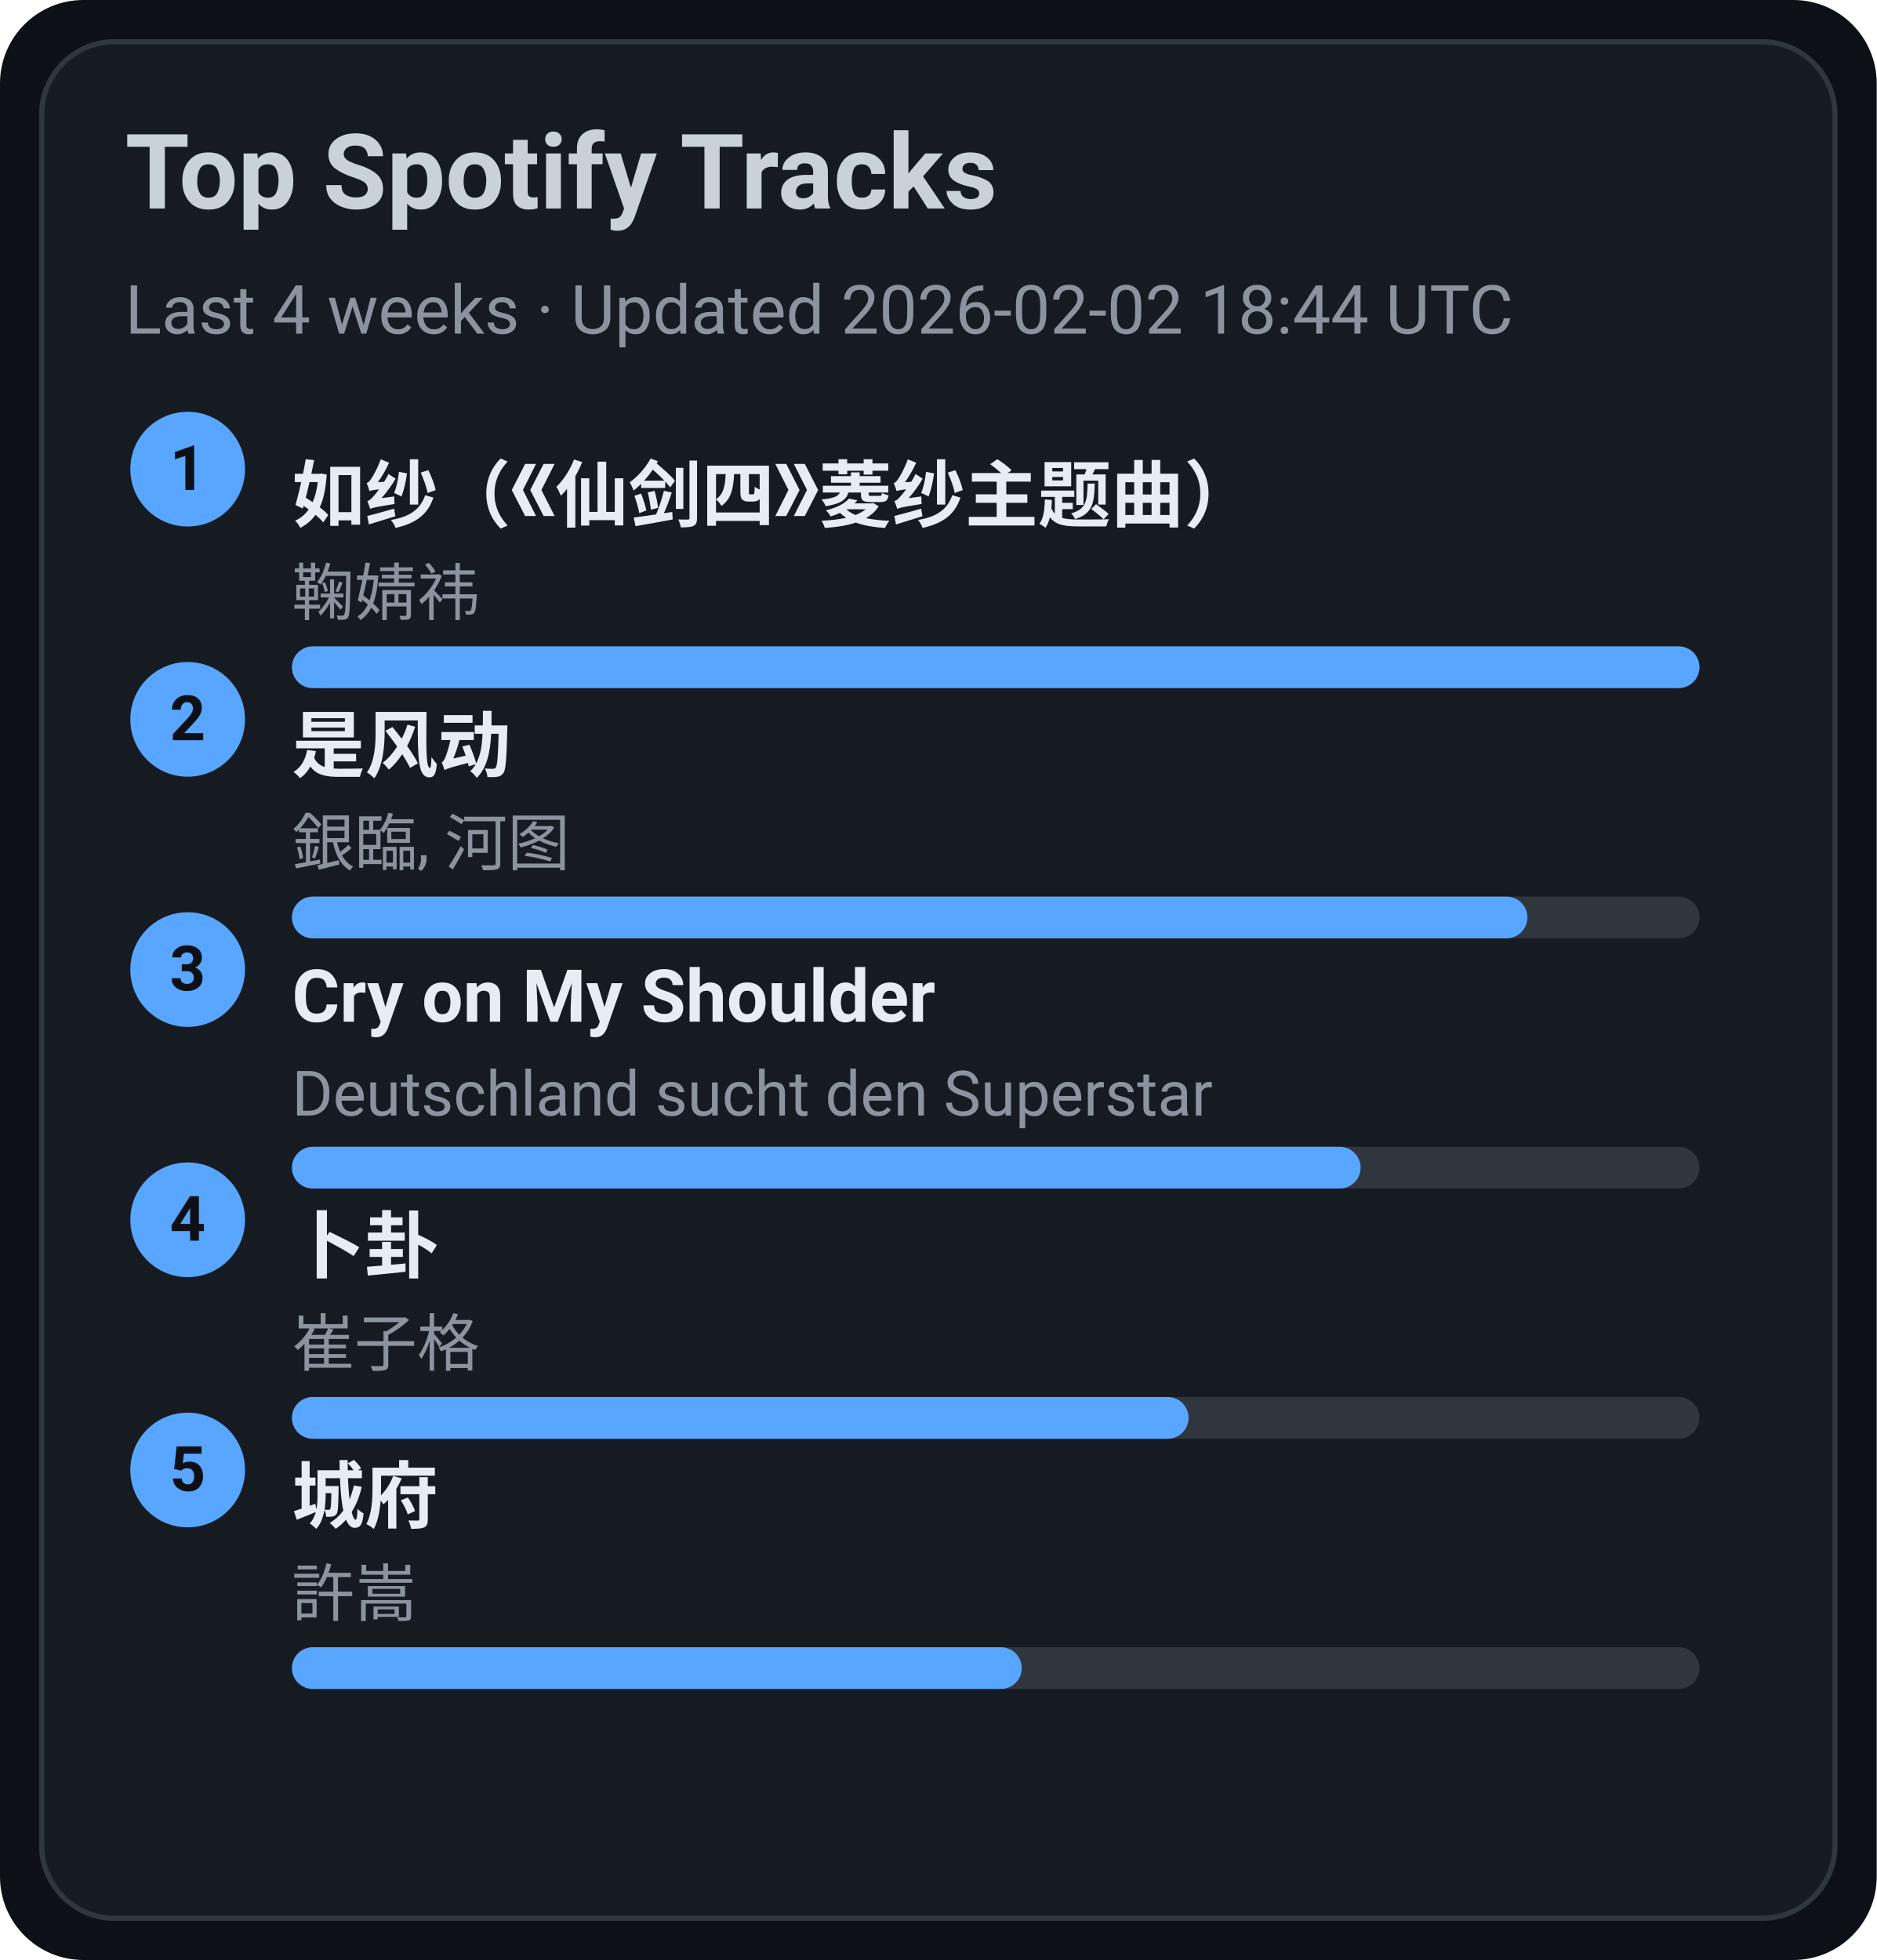
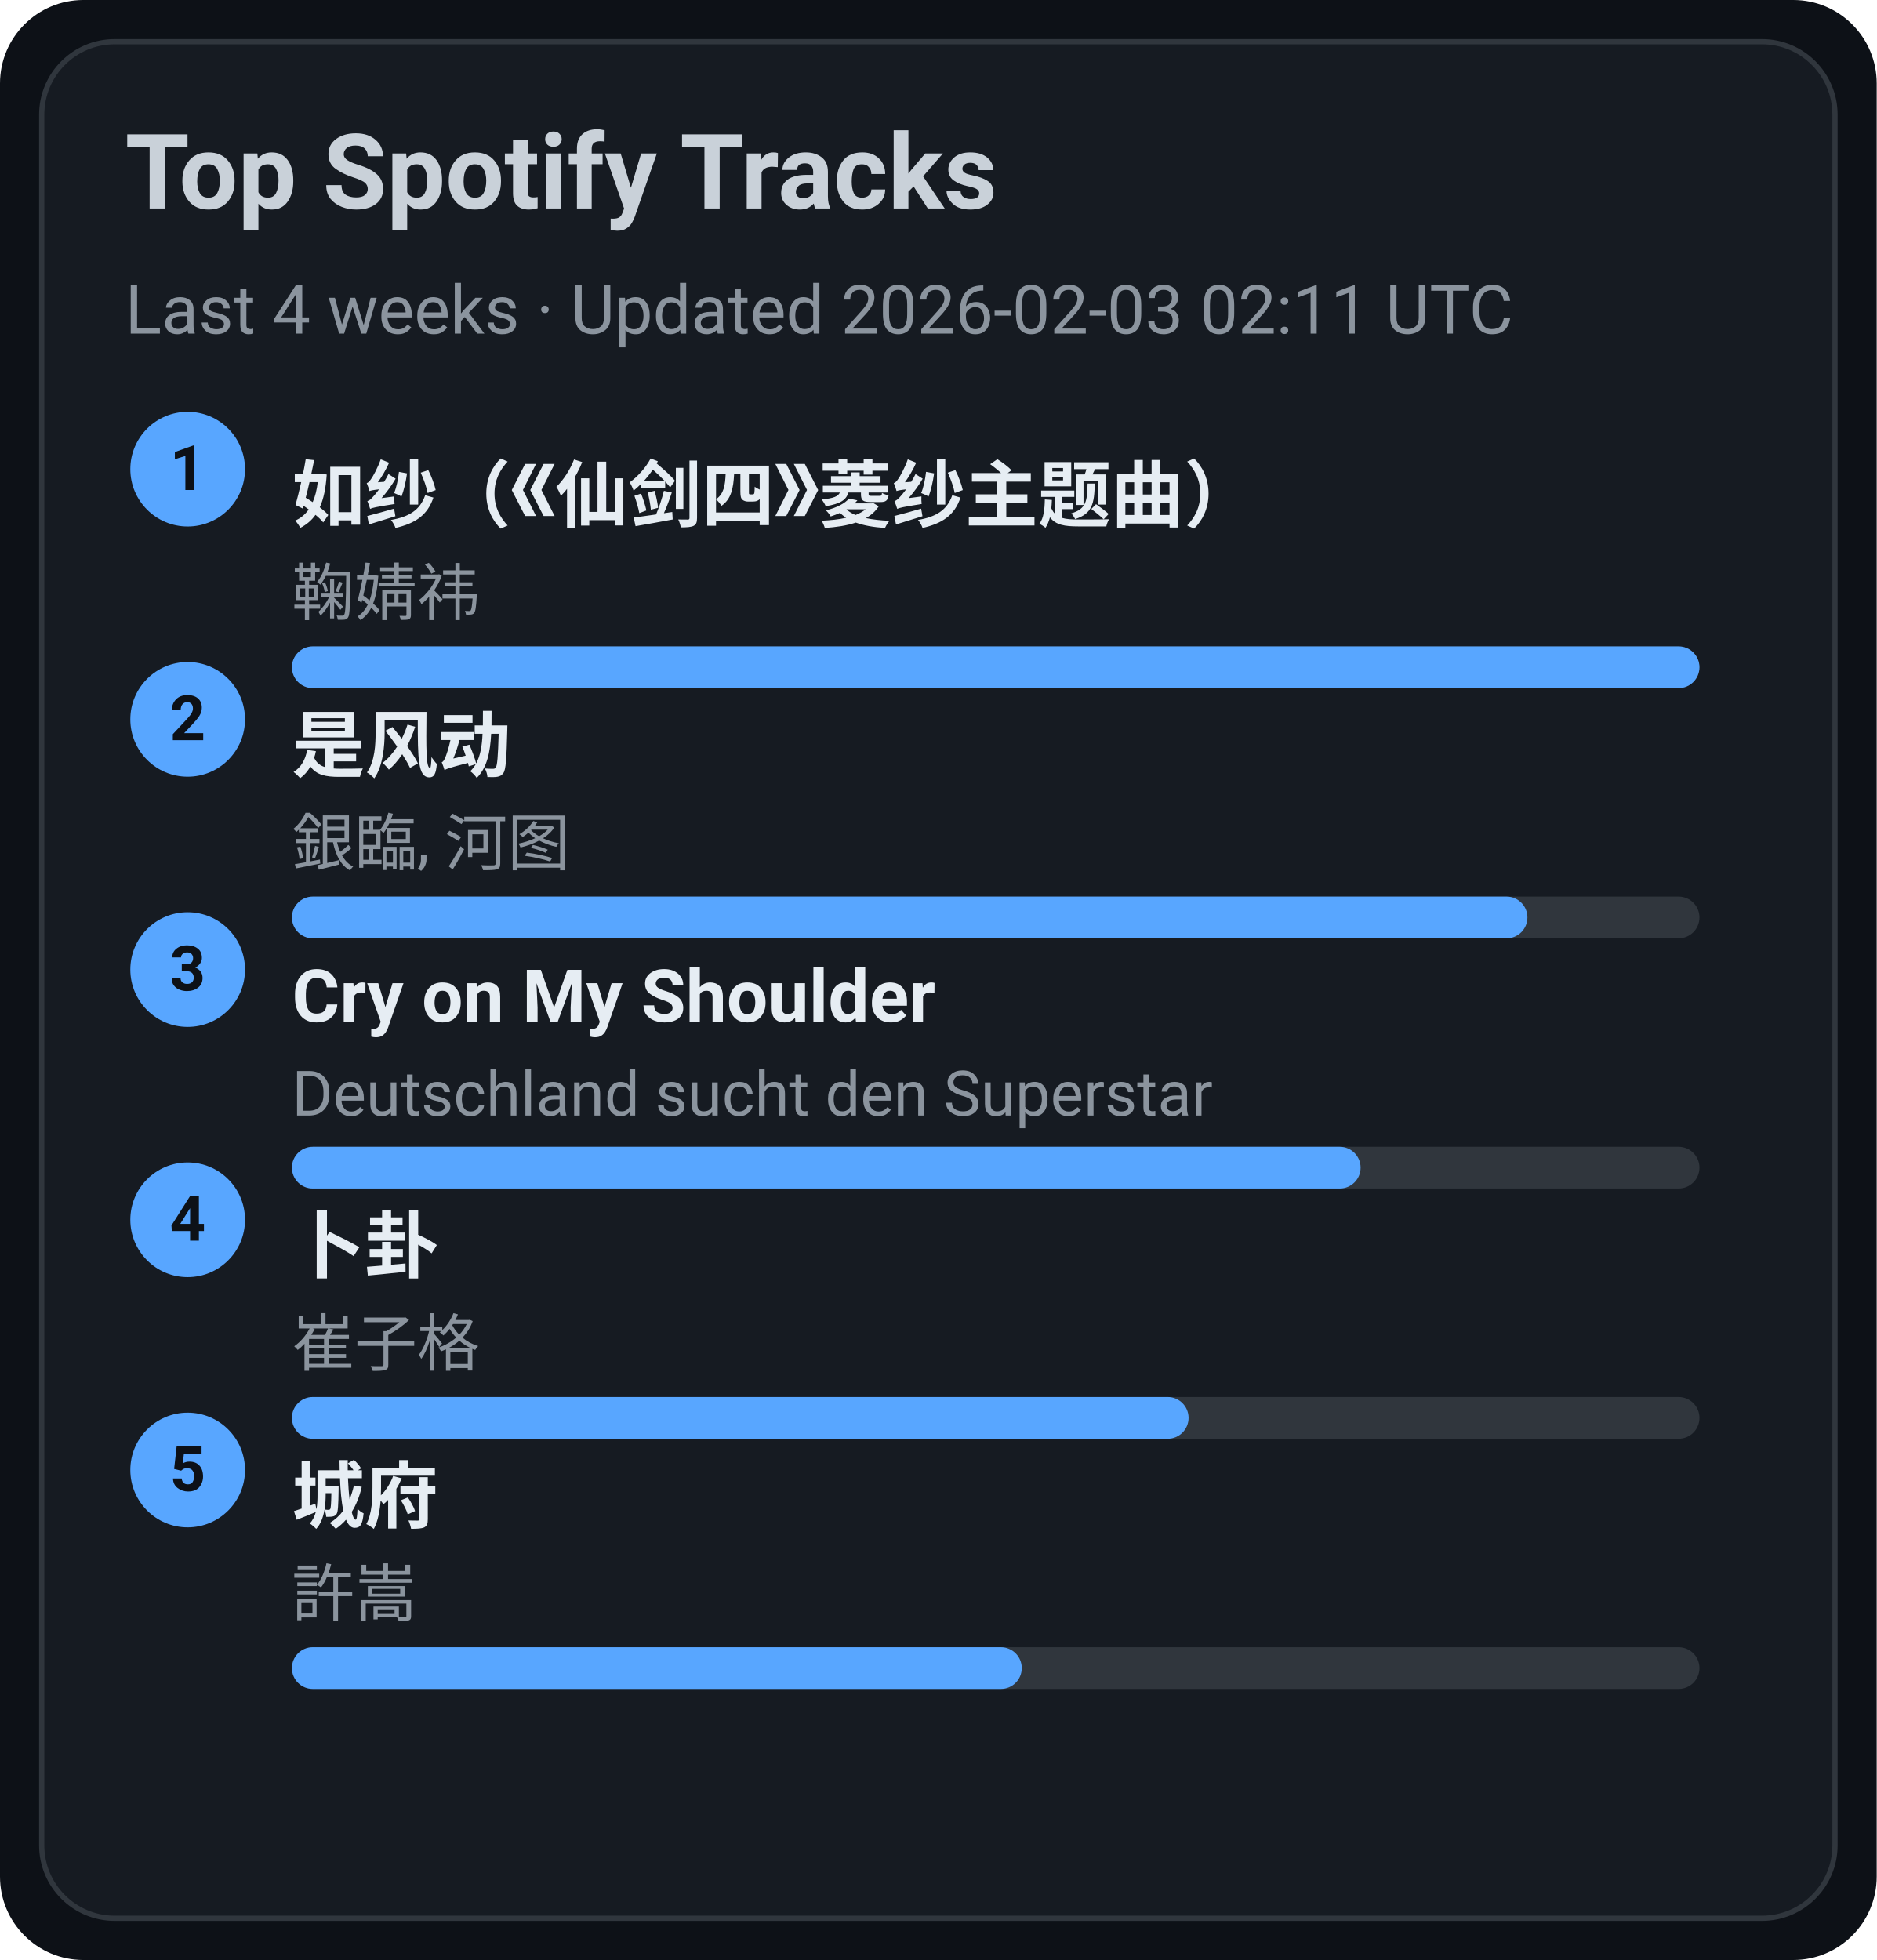
<svg xmlns="http://www.w3.org/2000/svg" width="360" height="376" viewBox="0 0 360 376">
  <style>text{font-family:-apple-system,BlinkMacSystemFont,Segoe UI,Roboto,Ubuntu,Helvetica Neue,Arial,Noto Sans,sans-serif}</style>
  <rect width="360" height="376" rx="16" fill="#0d1117" />
  <rect x="8" y="8" width="344" height="360" rx="14" fill="#161b22" stroke="#30363d" />
  <text x="24" y="40" font-size="20" fill="#c9d1d9" font-weight="600">Top Spotify Tracks</text>
-   <text x="24" y="64" font-size="13" fill="#8b949e">Last 4 weeks · Updated 2026-02-02 18:44 UTC</text>
+   <text x="24" y="64" font-size="13" fill="#8b949e">Last 4 weeks · Updated 2026-02-03 02:11 UTC</text>
  <circle cx="36" cy="90" r="11" fill="#58a6ff" />
  <text x="36" y="94" text-anchor="middle" font-size="12" fill="#0d1117" font-weight="700">1</text>
  <a href="https://open.spotify.com/track/69FUNgvEVkNbHq43lgvdme" target="_blank" rel="noopener noreferrer">
    <text x="56" y="100" font-size="14" fill="#e6edf3" font-weight="600">如纱（《仙剑四》菱纱主题曲）</text>
  </a>
  <text x="56" y="118" font-size="12" fill="#8b949e">鞠婧祎</text>
  <rect x="56" y="124" width="270" height="8" rx="4" fill="#30363d" />
  <rect x="56" y="124" width="270" height="8" rx="4" fill="#58a6ff" />
  <circle cx="36" cy="138" r="11" fill="#58a6ff" />
  <text x="36" y="142" text-anchor="middle" font-size="12" fill="#0d1117" font-weight="700">2</text>
  <a href="https://open.spotify.com/track/3lePQ8c4jq7bTePsXEmslh" target="_blank" rel="noopener noreferrer">
    <text x="56" y="148" font-size="14" fill="#e6edf3" font-weight="600">是风动</text>
  </a>
  <text x="56" y="166" font-size="12" fill="#8b949e">銀臨, 河图</text>
  <rect x="56" y="172" width="270" height="8" rx="4" fill="#30363d" />
  <rect x="56" y="172" width="237" height="8" rx="4" fill="#58a6ff" />
  <circle cx="36" cy="186" r="11" fill="#58a6ff" />
  <text x="36" y="190" text-anchor="middle" font-size="12" fill="#0d1117" font-weight="700">3</text>
  <a href="https://open.spotify.com/track/6usmG2MoD0C0Lc2pNgCVWV" target="_blank" rel="noopener noreferrer">
    <text x="56" y="196" font-size="14" fill="#e6edf3" font-weight="600">Cry on My Shoulder</text>
  </a>
  <text x="56" y="214" font-size="12" fill="#8b949e">Deutschland sucht den Superstar</text>
  <rect x="56" y="220" width="270" height="8" rx="4" fill="#30363d" />
  <rect x="56" y="220" width="205" height="8" rx="4" fill="#58a6ff" />
  <circle cx="36" cy="234" r="11" fill="#58a6ff" />
  <text x="36" y="238" text-anchor="middle" font-size="12" fill="#0d1117" font-weight="700">4</text>
  <a href="https://open.spotify.com/track/4ToeYifpQaikbYa7krOD6s" target="_blank" rel="noopener noreferrer">
    <text x="56" y="244" font-size="14" fill="#e6edf3" font-weight="600">卜卦</text>
  </a>
  <text x="56" y="262" font-size="12" fill="#8b949e">崔子格</text>
  <rect x="56" y="268" width="270" height="8" rx="4" fill="#30363d" />
  <rect x="56" y="268" width="172" height="8" rx="4" fill="#58a6ff" />
  <circle cx="36" cy="282" r="11" fill="#58a6ff" />
  <text x="36" y="286" text-anchor="middle" font-size="12" fill="#0d1117" font-weight="700">5</text>
  <a href="https://open.spotify.com/track/4AmlSf7hye0QVpnHCcEoEw" target="_blank" rel="noopener noreferrer">
    <text x="56" y="292" font-size="14" fill="#e6edf3" font-weight="600">城府</text>
  </a>
  <text x="56" y="310" font-size="12" fill="#8b949e">許嵩</text>
  <rect x="56" y="316" width="270" height="8" rx="4" fill="#30363d" />
  <rect x="56" y="316" width="140" height="8" rx="4" fill="#58a6ff" />
</svg>
